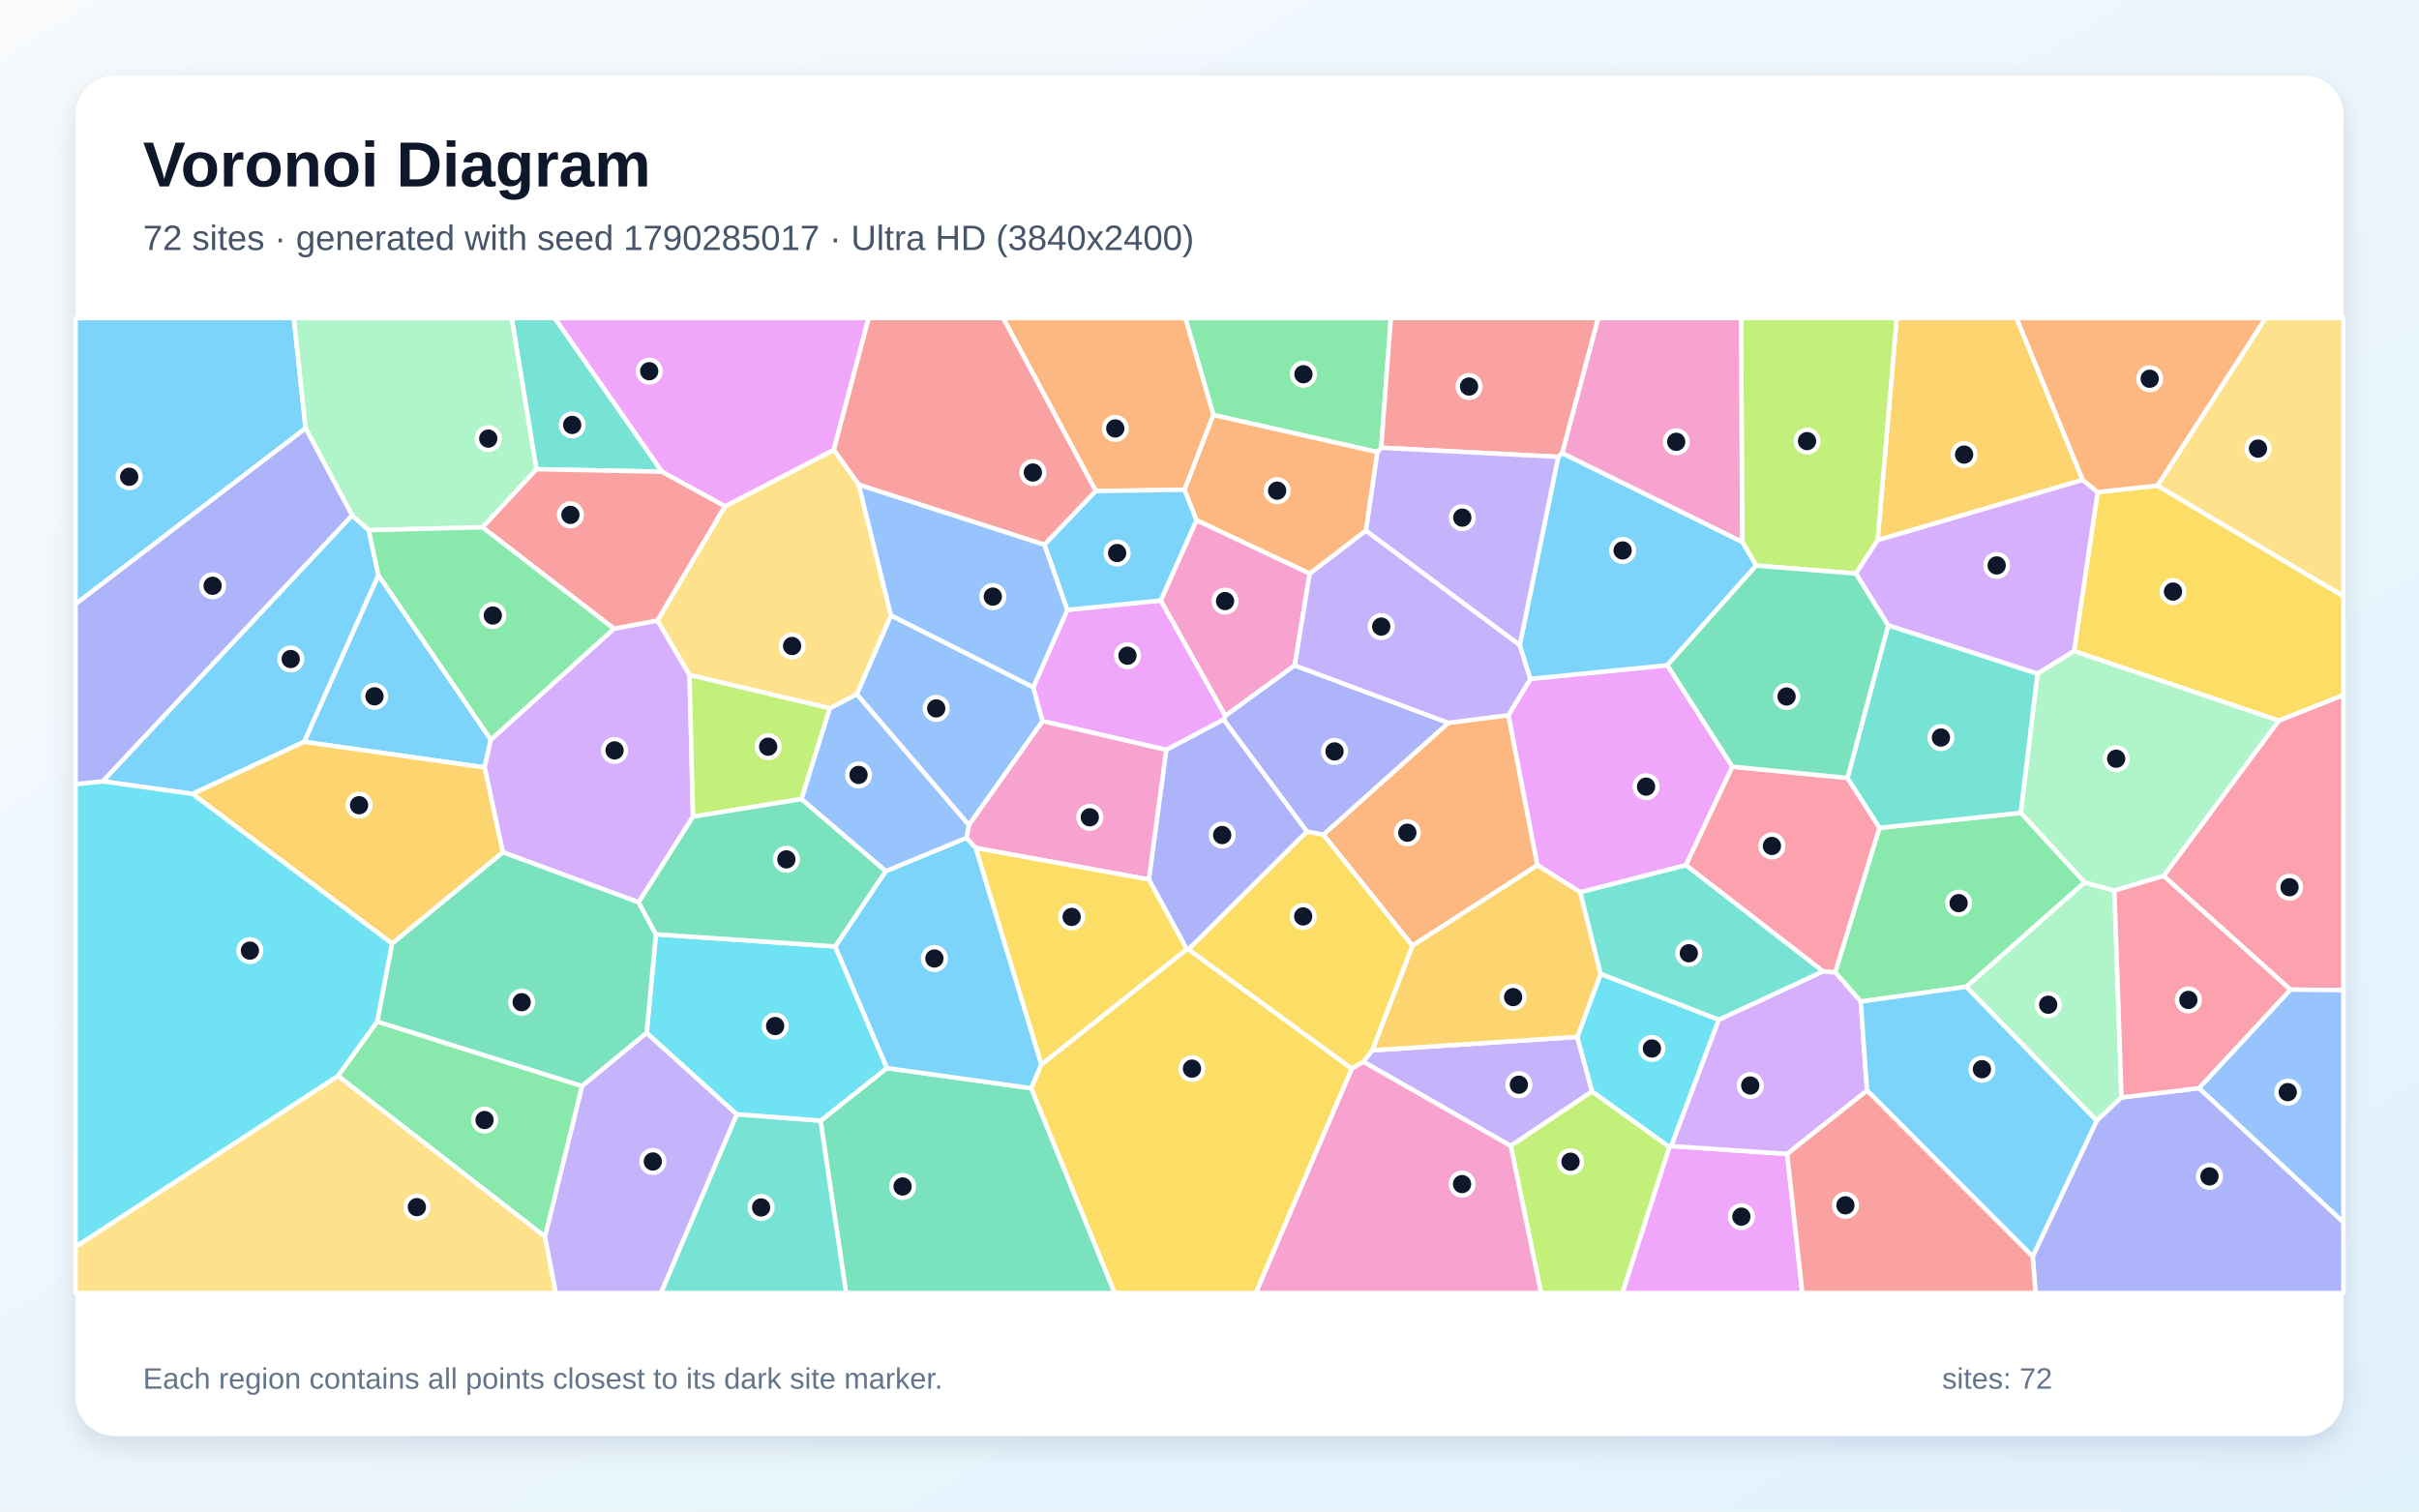
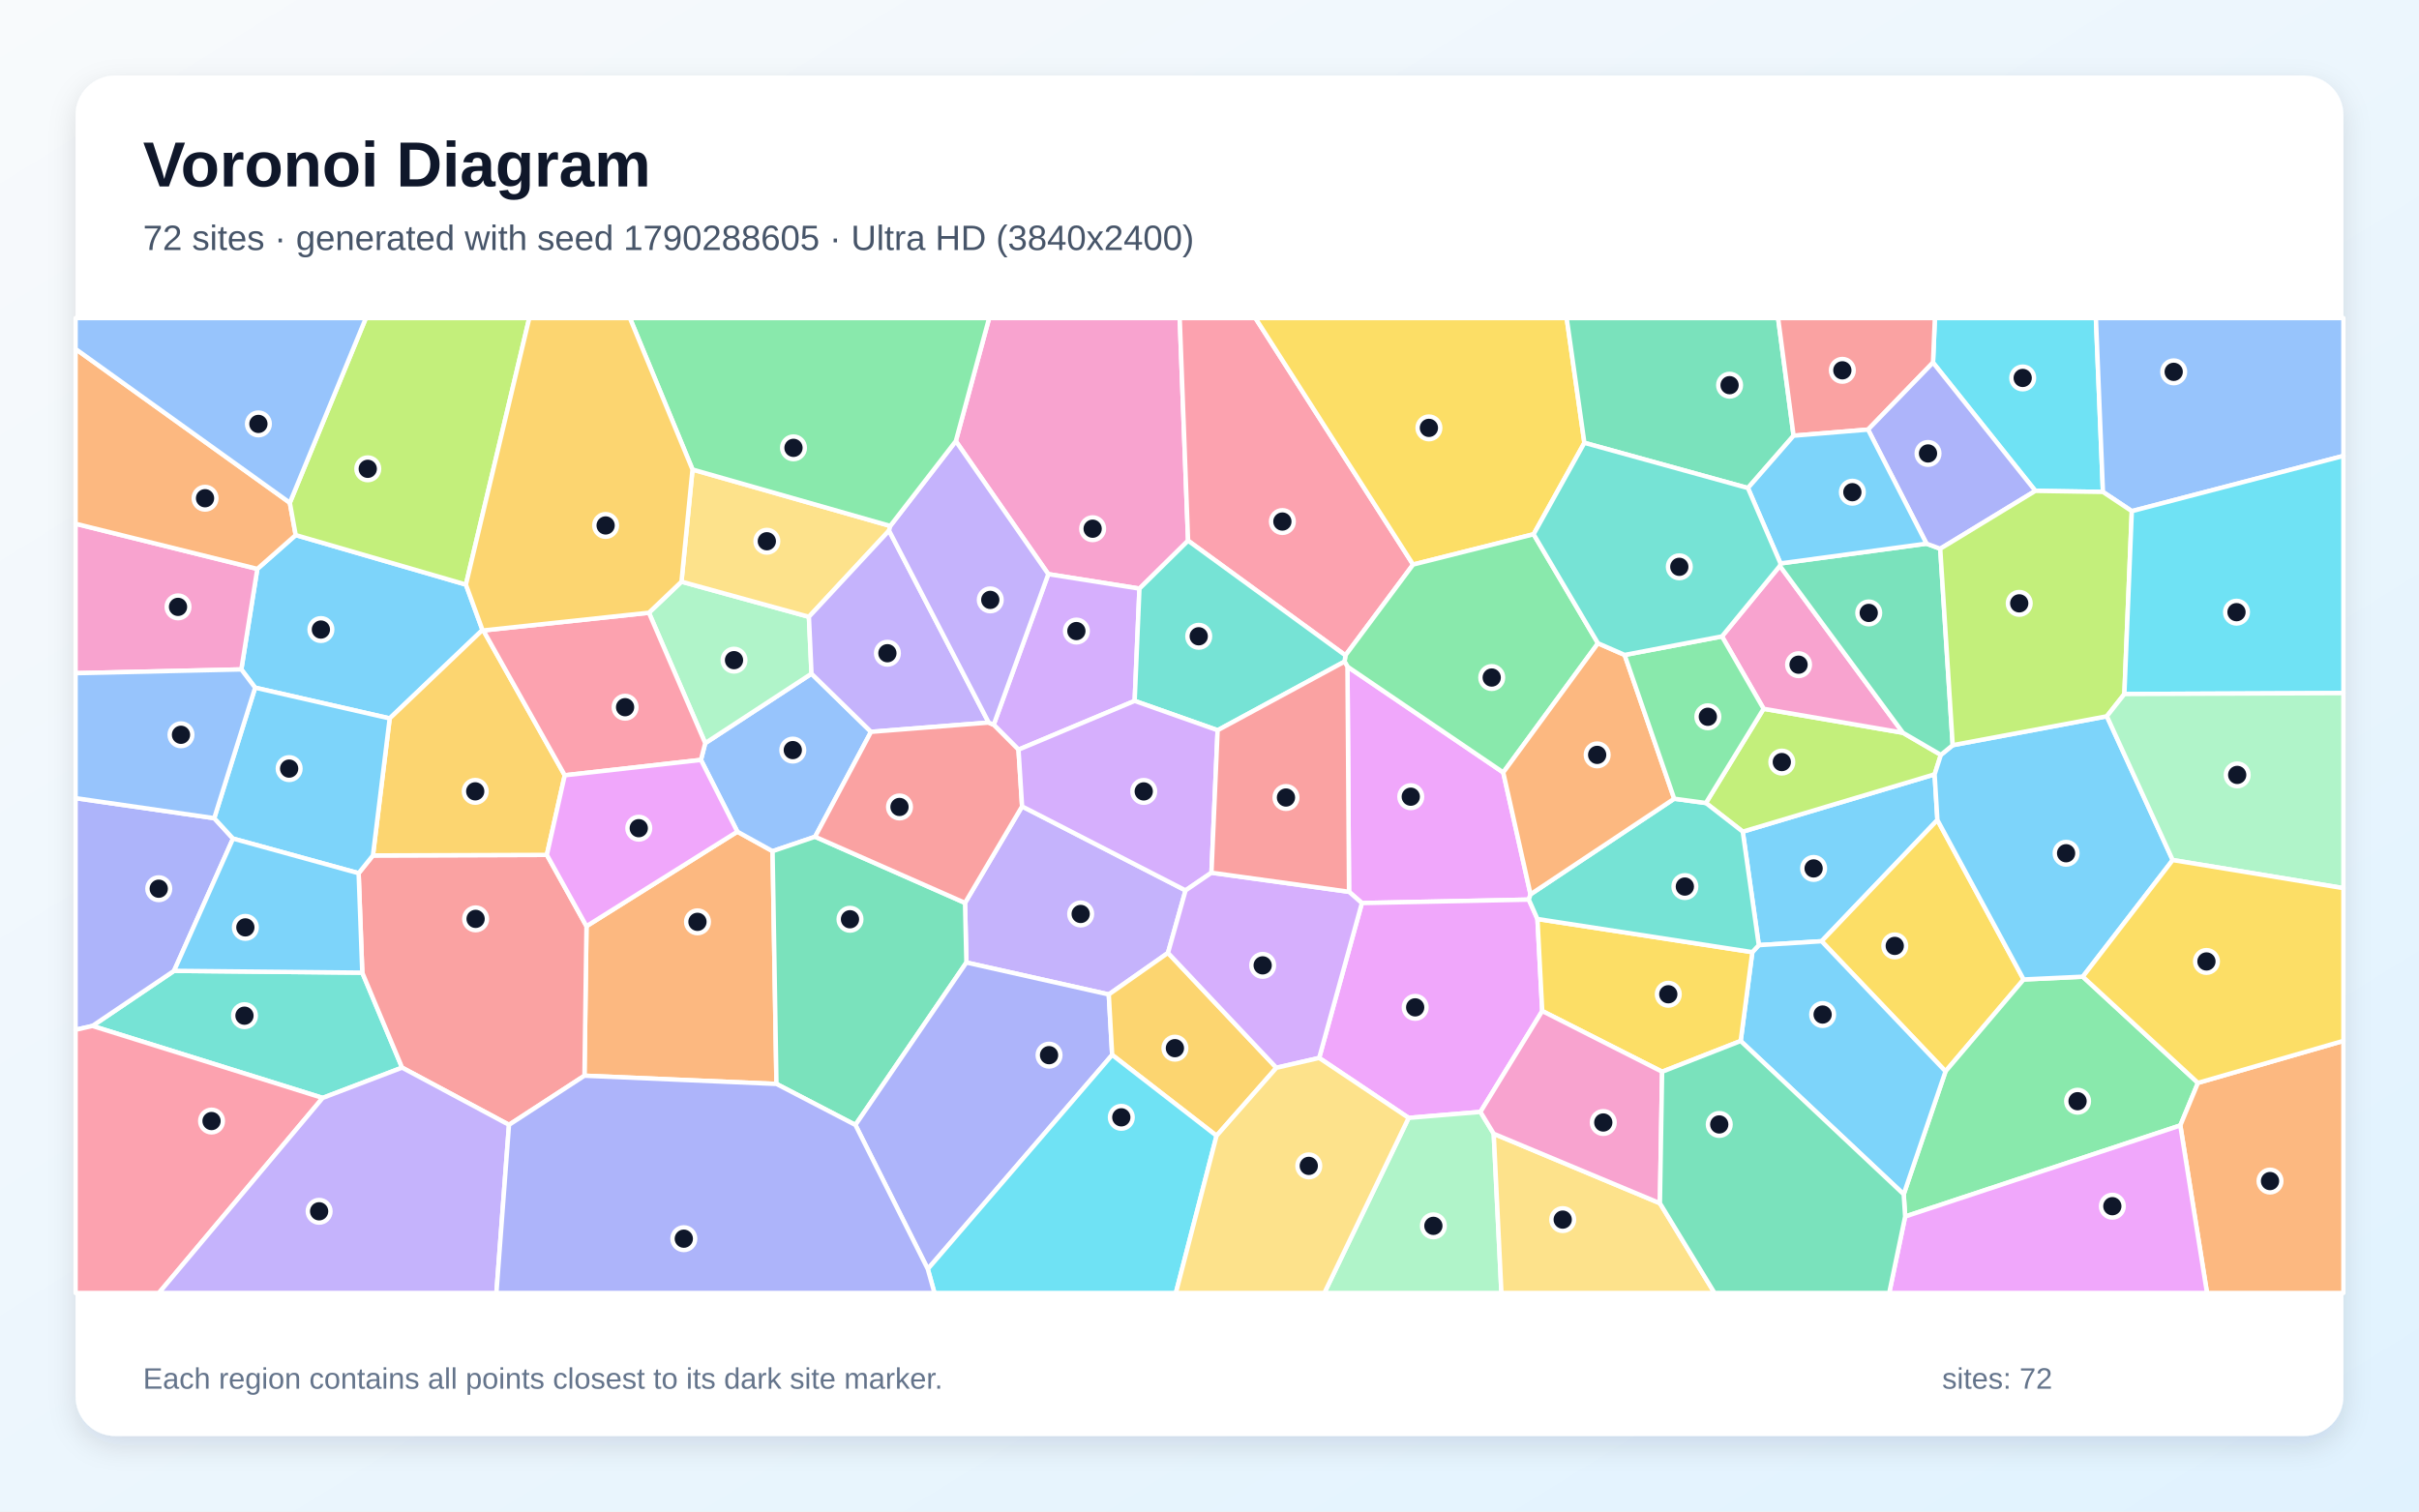
<svg xmlns="http://www.w3.org/2000/svg" width="3840" height="2400" viewBox="0 0 3840 2400" role="img" aria-labelledby="title description">
  <defs>
    <linearGradient id="background" x1="0" y1="0" x2="1" y2="1">
      <stop stop-color="#F8FAFC" />
      <stop offset="1" stop-color="#E0F2FE" />
    </linearGradient>
    <filter id="shadow" x="-5%" y="-5%" width="110%" height="110%">
      <feDropShadow dx="0" dy="15" stdDeviation="22" flood-color="#0F172A" flood-opacity=".12" />
    </filter>
  </defs>
  <rect width="3840" height="2400" fill="url(#background)" />
  <rect x="120" y="120" width="3600" height="2160" rx="63" fill="#FFFFFF" filter="url(#shadow)" />
  <g font-family="Arial, sans-serif">
    <text x="227" y="296" font-size="101" font-weight="700" fill="#0F172A">Voronoi Diagram</text>
-     <text x="227" y="397" font-size="56" fill="#475569">72 sites · generated with seed 1790285017 · Ultra HD (3840x2400)</text>
+     <text x="227" y="397" font-size="56" fill="#475569">72 sites · generated with seed 1790288605 · Ultra HD (3840x2400)</text>
  </g>
  <g stroke="#FFFFFF" stroke-width="7" stroke-linejoin="round">
-     <polygon points="482.7,1177.9 600.6,913.0 779.2,1174.4 769.3,1218.6" fill="#38BDF8" fill-opacity="0.65" />
-     <polygon points="2164.2,1685.8 2178.3,1667.7 2503.8,1646.4 2527.4,1733.0 2398.2,1819.6" fill="#A78BFA" fill-opacity="0.65" />
-     <polygon points="2079.1,910.6 2055.3,1056.5 1945.0,1136.8 1842.5,953.5 1899.4,825.8" fill="#F472B6" fill-opacity="0.65" />
-     <polygon points="2242.1,1501.6 2100.6,1325.4 2299.1,1147.7 2394.6,1135.6 2440.6,1373.8" fill="#FB923C" fill-opacity="0.65" />
-     <polygon points="3617.3,1144.3 3292.4,1033.9 3329.9,781.4 3424.9,771.0 3720.0,946.5 3720.0,1103.8" fill="#FACC15" fill-opacity="0.65" />
-     <polygon points="2192.6,710.9 2186.4,717.8 1926.1,659.0 1881.7,505.0 2207.9,505.0" fill="#4ADE80" fill-opacity="0.65" />
-     <polygon points="1051.0,749.0 851.4,745.0 812.3,505.0 880.7,505.0" fill="#2DD4BF" fill-opacity="0.65" />
-     <polygon points="1414.3,977.0 1640.3,1091.2 1655.1,1145.0 1538.0,1310.1 1360.1,1102.3" fill="#60A5FA" fill-opacity="0.65" />
-     <polygon points="2429.4,1077.9 2646.8,1056.3 2750.1,1217.3 2676.3,1373.8 2508.6,1416.8 2440.6,1373.8 2394.6,1135.6" fill="#E879F9" fill-opacity="0.65" />
-     <polygon points="1302.5,1779.6 1407.9,1695.9 1637.1,1727.9 1769.5,2053.0 1343.1,2053.0" fill="#34D399" fill-opacity="0.65" />
-     <polygon points="2480.0,719.4 2473.6,725.4 2192.6,710.9 2207.9,505.0 2537.2,505.0" fill="#F87171" fill-opacity="0.65" />
-     <polygon points="2299.1,1147.7 2100.6,1325.4 2074.7,1320.5 1942.3,1142.7 1945.0,1136.8 2055.3,1056.5" fill="#818CF8" fill-opacity="0.65" />
-     <polygon points="3306.2,762.0 2980.6,857.8 3010.9,505.0 3201.1,505.0" fill="#FBBF24" fill-opacity="0.65" />
-     <polygon points="2398.2,1819.6 2527.4,1733.0 2650.2,1821.2 2575.6,2053.0 2446.3,2053.0" fill="#A3E635" fill-opacity="0.65" />
-     <polygon points="974.5,998.2 1043.8,985.2 1094.6,1071.5 1100.1,1296.7 1013.8,1432.7 798.1,1353.2 769.3,1218.6 779.2,1174.4" fill="#C084FC" fill-opacity="0.65" />
-     <polygon points="3635.8,1571.4 3434.6,1390.8 3617.3,1144.3 3720.0,1103.8 3720.0,1572.2" fill="#FB7185" fill-opacity="0.65" />
-     <polygon points="1169.5,1769.4 1026.5,1640.2 1041.2,1483.5 1325.9,1502.7 1407.9,1695.9 1302.5,1779.6" fill="#22D3EE" fill-opacity="0.65" />
-     <polygon points="3367.8,1742.5 3328.3,1779.6 3121.2,1566.8 3309.1,1401.0 3356.5,1414.1" fill="#86EFAC" fill-opacity="0.65" />
-     <polygon points="3424.9,771.0 3596.4,505.0 3720.0,505.0 3720.0,946.5" fill="#FCD34D" fill-opacity="0.65" />
-     <polygon points="558.9,818.2 585.3,841.8 600.6,913.0 482.7,1177.9 305.6,1260.6 162.9,1240.6" fill="#38BDF8" fill-opacity="0.65" />
-     <polygon points="1406.0,1383.2 1534.3,1330.2 1549.1,1346.5 1653.2,1690.1 1637.1,1727.9 1407.9,1695.9 1325.9,1502.7" fill="#38BDF8" fill-opacity="0.65" />
-     <polygon points="2168.2,842.4 2412.5,1024.1 2429.4,1077.9 2394.6,1135.6 2299.1,1147.7 2055.3,1056.5 2079.1,910.6" fill="#A78BFA" fill-opacity="0.65" />
-     <polygon points="2145.8,1696.7 2164.2,1685.8 2398.2,1819.6 2446.3,2053.0 1993.4,2053.0" fill="#F472B6" fill-opacity="0.65" />
-     <polygon points="1926.1,659.0 1880.5,777.6 1739.5,779.7 1592.4,505.0 1881.7,505.0" fill="#FB923C" fill-opacity="0.65" />
-     <polygon points="1637.1,1727.9 1653.2,1690.1 1883.9,1507.2 1886.8,1507.5 2145.8,1696.7 1993.4,2053.0 1769.5,2053.0" fill="#FACC15" fill-opacity="0.65" />
-     <polygon points="865.2,1963.8 536.4,1708.4 598.8,1622.0 924.2,1724.4" fill="#4ADE80" fill-opacity="0.65" />
-     <polygon points="1169.5,1769.4 1302.5,1779.6 1343.1,2053.0 1049.1,2053.0" fill="#2DD4BF" fill-opacity="0.65" />
-     <polygon points="3490.7,1727.8 3635.8,1571.4 3720.0,1572.2 3720.0,1940.9" fill="#60A5FA" fill-opacity="0.65" />
-     <polygon points="1942.3,1142.7 1851.3,1190.7 1655.1,1145.0 1640.3,1091.2 1694.2,968.4 1842.5,953.5 1945.0,1136.8" fill="#E879F9" fill-opacity="0.65" />
-     <polygon points="924.2,1724.4 598.8,1622.0 622.3,1498.2 798.1,1353.2 1013.8,1432.7 1041.2,1483.5 1026.5,1640.2" fill="#34D399" fill-opacity="0.65" />
-     <polygon points="1739.5,779.7 1658.0,865.0 1363.3,769.7 1323.4,714.3 1378.7,505.0 1592.4,505.0" fill="#F87171" fill-opacity="0.65" />
-     <polygon points="1886.8,1507.5 1883.9,1507.2 1823.7,1396.5 1851.3,1190.7 1942.3,1142.7 2074.7,1320.5" fill="#818CF8" fill-opacity="0.65" />
-     <polygon points="622.3,1498.2 305.6,1260.6 482.7,1177.9 769.3,1218.6 798.1,1353.2" fill="#FBBF24" fill-opacity="0.65" />
-     <polygon points="2980.6,857.8 2946.0,910.7 2787.8,898.0 2765.6,860.4 2763.8,505.0 3010.9,505.0" fill="#A3E635" fill-opacity="0.65" />
-     <polygon points="3234.4,1069.8 2997.3,993.0 2946.0,910.7 2980.6,857.8 3306.2,762.0 3329.9,781.4 3292.4,1033.9" fill="#C084FC" fill-opacity="0.65" />
-     <polygon points="2932.8,1235.2 2983.7,1314.5 2913.4,1544.1 2893.9,1542.3 2676.3,1373.8 2750.1,1217.3" fill="#FB7185" fill-opacity="0.65" />
-     <polygon points="2728.6,1619.1 2653.1,1819.7 2650.2,1821.2 2527.4,1733.0 2503.8,1646.4 2540.9,1546.3" fill="#22D3EE" fill-opacity="0.65" />
-     <polygon points="3434.6,1390.8 3356.5,1414.1 3309.1,1401.0 3207.8,1290.6 3234.4,1069.8 3292.4,1033.9 3617.3,1144.3" fill="#86EFAC" fill-opacity="0.65" />
-     <polygon points="120.0,1979.5 536.4,1708.4 865.2,1963.8 882.4,2053.0 120.0,2053.0" fill="#FCD34D" fill-opacity="0.65" />
-     <polygon points="2765.6,860.4 2787.8,898.0 2646.8,1056.3 2429.4,1077.9 2412.5,1024.1 2473.6,725.4 2480.0,719.4" fill="#38BDF8" fill-opacity="0.65" />
-     <polygon points="485.1,680.0 120.0,959.2 120.0,505.0 466.5,505.0" fill="#38BDF8" fill-opacity="0.65" />
-     <polygon points="865.2,1963.8 924.2,1724.4 1026.5,1640.2 1169.5,1769.4 1049.1,2053.0 882.4,2053.0" fill="#A78BFA" fill-opacity="0.65" />
-     <polygon points="1823.7,1396.5 1549.1,1346.5 1534.3,1330.2 1538.0,1310.1 1655.1,1145.0 1851.3,1190.7" fill="#F472B6" fill-opacity="0.65" />
-     <polygon points="3424.9,771.0 3329.9,781.4 3306.2,762.0 3201.1,505.0 3596.4,505.0" fill="#FB923C" fill-opacity="0.65" />
-     <polygon points="1823.7,1396.5 1883.9,1507.2 1653.2,1690.1 1549.1,1346.5" fill="#FACC15" fill-opacity="0.65" />
-     <polygon points="3207.8,1290.6 3309.1,1401.0 3121.2,1566.8 2953.8,1590.3 2913.4,1544.1 2983.7,1314.5" fill="#4ADE80" fill-opacity="0.65" />
-     <polygon points="3207.8,1290.6 2983.7,1314.5 2932.8,1235.2 2997.3,993.0 3234.4,1069.8" fill="#2DD4BF" fill-opacity="0.65" />
-     <polygon points="1534.3,1330.2 1406.0,1383.2 1272.1,1268.8 1317.2,1124.4 1360.1,1102.3 1538.0,1310.1" fill="#60A5FA" fill-opacity="0.65" />
-     <polygon points="2650.2,1821.2 2653.1,1819.7 2837.0,1832.2 2861.1,2053.0 2575.6,2053.0" fill="#E879F9" fill-opacity="0.65" />
-     <polygon points="2787.8,898.0 2946.0,910.7 2997.3,993.0 2932.8,1235.2 2750.1,1217.3 2646.8,1056.3" fill="#34D399" fill-opacity="0.65" />
-     <polygon points="765.8,837.2 851.4,745.0 1051.0,749.0 1151.1,803.8 1043.8,985.2 974.5,998.2" fill="#F87171" fill-opacity="0.65" />
-     <polygon points="3226.7,1995.1 3328.3,1779.6 3367.8,1742.5 3490.7,1727.8 3720.0,1940.9 3720.0,2053.0 3231.3,2053.0" fill="#818CF8" fill-opacity="0.65" />
-     <polygon points="2508.6,1416.8 2540.9,1546.3 2503.8,1646.4 2178.3,1667.7 2242.1,1501.6 2440.6,1373.8" fill="#FBBF24" fill-opacity="0.65" />
-     <polygon points="1317.2,1124.4 1272.1,1268.8 1100.1,1296.7 1094.6,1071.5" fill="#A3E635" fill-opacity="0.65" />
-     <polygon points="2963.8,1731.5 2837.0,1832.2 2653.1,1819.7 2728.6,1619.1 2893.9,1542.3 2913.4,1544.1 2953.8,1590.3" fill="#C084FC" fill-opacity="0.65" />
-     <polygon points="3490.7,1727.8 3367.8,1742.5 3356.5,1414.1 3434.6,1390.8 3635.8,1571.4" fill="#FB7185" fill-opacity="0.65" />
-     <polygon points="120.0,1979.5 120.0,1245.0 162.9,1240.6 305.6,1260.6 622.3,1498.2 598.8,1622.0 536.4,1708.4" fill="#22D3EE" fill-opacity="0.65" />
-     <polygon points="851.4,745.0 765.8,837.2 585.3,841.8 558.9,818.2 485.1,680.0 466.5,505.0 812.3,505.0" fill="#86EFAC" fill-opacity="0.65" />
-     <polygon points="1323.4,714.3 1363.3,769.7 1414.3,977.0 1360.1,1102.3 1317.2,1124.4 1094.6,1071.5 1043.8,985.2 1151.1,803.8" fill="#FCD34D" fill-opacity="0.65" />
-     <polygon points="1658.0,865.0 1739.5,779.7 1880.5,777.6 1899.4,825.8 1842.5,953.5 1694.2,968.4" fill="#38BDF8" fill-opacity="0.65" />
-     <polygon points="2963.8,1731.5 2953.8,1590.3 3121.2,1566.8 3328.3,1779.6 3226.7,1995.1" fill="#38BDF8" fill-opacity="0.65" />
-     <polygon points="2473.6,725.4 2412.5,1024.1 2168.2,842.4 2186.4,717.8 2192.6,710.9" fill="#A78BFA" fill-opacity="0.65" />
-     <polygon points="2765.6,860.4 2480.0,719.4 2537.2,505.0 2763.8,505.0" fill="#F472B6" fill-opacity="0.65" />
-     <polygon points="1880.5,777.6 1926.1,659.0 2186.4,717.8 2168.2,842.4 2079.1,910.6 1899.4,825.8" fill="#FB923C" fill-opacity="0.65" />
-     <polygon points="2145.8,1696.7 1886.8,1507.5 2074.7,1320.5 2100.6,1325.4 2242.1,1501.6 2178.3,1667.7 2164.2,1685.8" fill="#FACC15" fill-opacity="0.65" />
-     <polygon points="585.3,841.8 765.8,837.2 974.5,998.2 779.2,1174.4 600.6,913.0" fill="#4ADE80" fill-opacity="0.65" />
-     <polygon points="2893.9,1542.3 2728.6,1619.1 2540.9,1546.3 2508.6,1416.8 2676.3,1373.8" fill="#2DD4BF" fill-opacity="0.65" />
-     <polygon points="1363.3,769.7 1658.0,865.0 1694.2,968.4 1640.3,1091.2 1414.3,977.0" fill="#60A5FA" fill-opacity="0.65" />
-     <polygon points="1323.4,714.3 1151.1,803.8 1051.0,749.0 880.7,505.0 1378.7,505.0" fill="#E879F9" fill-opacity="0.65" />
-     <polygon points="1272.1,1268.8 1406.0,1383.2 1325.9,1502.7 1041.2,1483.5 1013.8,1432.7 1100.1,1296.7" fill="#34D399" fill-opacity="0.65" />
-     <polygon points="2837.0,1832.2 2963.8,1731.5 3226.7,1995.1 3231.3,2053.0 2861.1,2053.0" fill="#F87171" fill-opacity="0.65" />
-     <polygon points="485.1,680.0 558.9,818.2 162.9,1240.6 120.0,1245.0 120.0,959.2" fill="#818CF8" fill-opacity="0.65" />
+     <polygon points="2792.0,1500.7 2766.5,1320.5 3071.1,1229.5 3075.5,1302.0 2891.7,1494.5" fill="#38BDF8" fill-opacity="0.65" />
+     <polygon points="1882.0,1413.8 1854.1,1513.0 1760.1,1579.0 1534.1,1528.3 1531.9,1433.6 1622.5,1280.4" fill="#A78BFA" fill-opacity="0.65" />
+     <polygon points="1886.0,858.5 1808.8,934.6 1664.1,911.6 1517.3,700.4 1570.2,505.0 1872.7,505.0" fill="#F472B6" fill-opacity="0.65" />
+     <polygon points="927.8,1708.0 931.0,1470.6 1170.5,1320.5 1226.4,1351.5 1232.6,1721.1" fill="#FB923C" fill-opacity="0.65" />
+     <polygon points="2891.7,1494.5 3075.5,1302.0 3212.4,1555.2 3088.4,1701.1" fill="#FACC15" fill-opacity="0.65" />
+     <polygon points="3024.3,1931.6 3022.0,1896.3 3088.4,1701.1 3212.4,1555.2 3306.3,1550.8 3489.1,1719.4 3461.1,1787.0" fill="#4ADE80" fill-opacity="0.65" />
+     <polygon points="512.2,1743.3 146.7,1629.0 276.3,1541.5 575.1,1544.4 638.3,1695.2" fill="#2DD4BF" fill-opacity="0.65" />
+     <polygon points="1382.7,1162.0 1293.9,1328.6 1226.4,1351.5 1170.5,1320.5 1112.7,1206.6 1119.5,1180.0 1288.2,1069.7" fill="#60A5FA" fill-opacity="0.65" />
+     <polygon points="2429.6,1420.0 2426.9,1428.4 2161.9,1433.9 2141.5,1416.0 2139.0,1058.5 2386.3,1226.5" fill="#E879F9" fill-opacity="0.65" />
+     <polygon points="1357.9,1786.2 1232.6,1721.1 1226.4,1351.5 1293.9,1328.6 1531.9,1433.6 1534.1,1528.3" fill="#34D399" fill-opacity="0.65" />
+     <polygon points="808.0,1786.0 638.3,1695.2 575.1,1544.4 569.3,1386.5 592.0,1358.3 868.1,1357.4 931.0,1470.6 927.8,1708.0" fill="#F87171" fill-opacity="0.65" />
+     <polygon points="1357.9,1786.2 1534.1,1528.3 1760.1,1579.0 1765.5,1675.0 1472.8,2015.0" fill="#818CF8" fill-opacity="0.65" />
+     <polygon points="1931.2,1803.4 1765.5,1675.0 1760.1,1579.0 1854.1,1513.0 2026.2,1695.4" fill="#FBBF24" fill-opacity="0.65" />
+     <polygon points="2708.0,1275.0 2799.6,1125.4 3020.8,1163.5 3081.0,1198.6 3071.1,1229.5 2766.5,1320.5" fill="#A3E635" fill-opacity="0.65" />
+     <polygon points="1801.2,1112.9 1616.8,1190.3 1577.4,1150.8 1664.1,911.6 1808.8,934.6" fill="#C084FC" fill-opacity="0.65" />
+     <polygon points="2243.2,896.4 2135.8,1040.6 1886.0,858.5 1872.7,505.0 1992.9,505.0" fill="#FB7185" fill-opacity="0.65" />
+     <polygon points="3338.3,781.1 3231.0,779.4 3068.5,575.7 3071.5,505.0 3327.1,505.0" fill="#22D3EE" fill-opacity="0.65" />
+     <polygon points="1030.1,972.9 1081.8,923.6 1284.1,979.4 1288.2,1069.7 1119.5,1180.0" fill="#86EFAC" fill-opacity="0.65" />
+     <polygon points="1099.3,745.5 1413.2,835.1 1411.3,842.5 1284.1,979.4 1081.8,923.6" fill="#FCD34D" fill-opacity="0.65" />
+     <polygon points="2763.2,1652.9 2781.7,1511.8 2792.0,1500.7 2891.7,1494.5 3088.4,1701.1 3022.0,1896.3" fill="#38BDF8" fill-opacity="0.65" />
+     <polygon points="469.4,849.6 739.6,928.2 765.9,1000.3 618.6,1140.7 405.0,1091.9 383.1,1062.9 408.5,903.3" fill="#38BDF8" fill-opacity="0.65" />
+     <polygon points="1569.5,1147.3 1382.7,1162.0 1288.2,1069.7 1284.1,979.4 1411.3,842.5" fill="#A78BFA" fill-opacity="0.65" />
+     <polygon points="408.5,903.3 383.1,1062.9 120.0,1068.9 120.0,831.6" fill="#F472B6" fill-opacity="0.65" />
+     <polygon points="460.1,798.3 469.4,849.6 408.5,903.3 120.0,831.6 120.0,554.1" fill="#FB923C" fill-opacity="0.65" />
+     <polygon points="2515.1,703.1 2434.5,848.3 2243.2,896.4 1992.9,505.0 2487.0,505.0" fill="#FACC15" fill-opacity="0.65" />
+     <polygon points="2434.5,848.3 2536.7,1021.4 2386.3,1226.5 2139.0,1058.5 2134.4,1050.5 2135.8,1040.6 2243.2,896.4" fill="#4ADE80" fill-opacity="0.65" />
+     <polygon points="2135.8,1040.6 2134.4,1050.5 1932.9,1159.5 1801.2,1112.9 1808.8,934.6 1886.0,858.5" fill="#2DD4BF" fill-opacity="0.65" />
+     <polygon points="3384.1,811.6 3338.3,781.1 3327.1,505.0 3720.0,505.0 3720.0,723.9" fill="#60A5FA" fill-opacity="0.65" />
+     <polygon points="2440.6,1459.2 2448.2,1605.3 2350.1,1765.5 2236.1,1775.0 2094.1,1679.8 2161.9,1433.9 2426.9,1428.4" fill="#E879F9" fill-opacity="0.65" />
+     <polygon points="2847.2,691.8 2774.7,774.9 2515.1,703.1 2487.0,505.0 2822.6,505.0" fill="#34D399" fill-opacity="0.65" />
+     <polygon points="1293.9,1328.6 1382.7,1162.0 1569.5,1147.3 1577.4,1150.8 1616.8,1190.3 1622.5,1280.4 1531.9,1433.6" fill="#F87171" fill-opacity="0.65" />
+     <polygon points="340.1,1299.1 369.9,1331.5 276.3,1541.5 146.7,1629.0 120.0,1635.1 120.0,1267.3" fill="#818CF8" fill-opacity="0.65" />
+     <polygon points="868.1,1357.4 592.0,1358.3 618.6,1140.7 765.9,1000.3 767.3,1001.0 896.5,1231.0" fill="#FBBF24" fill-opacity="0.65" />
+     <polygon points="739.6,928.2 469.4,849.6 460.1,798.3 580.8,505.0 840.2,505.0" fill="#A3E635" fill-opacity="0.65" />
+     <polygon points="1616.8,1190.3 1801.2,1112.9 1932.9,1159.5 1923.1,1385.7 1882.0,1413.8 1622.5,1280.4" fill="#C084FC" fill-opacity="0.65" />
+     <polygon points="896.5,1231.0 767.3,1001.0 1030.1,972.9 1119.5,1180.0 1112.7,1206.6" fill="#FB7185" fill-opacity="0.65" />
+     <polygon points="1472.8,2015.0 1765.5,1675.0 1931.2,1803.4 1866.6,2053.0 1483.4,2053.0" fill="#22D3EE" fill-opacity="0.65" />
+     <polygon points="2236.1,1775.0 2350.1,1765.5 2371.2,1800.2 2383.4,2053.0 2102.3,2053.0" fill="#86EFAC" fill-opacity="0.65" />
+     <polygon points="2371.2,1800.2 2635.0,1910.5 2721.7,2053.0 2383.4,2053.0" fill="#FCD34D" fill-opacity="0.65" />
+     <polygon points="369.9,1331.5 340.1,1299.1 405.0,1091.9 618.6,1140.7 592.0,1358.3 569.3,1386.5" fill="#38BDF8" fill-opacity="0.65" />
+     <polygon points="3449.0,1365.6 3306.3,1550.8 3212.4,1555.2 3075.5,1302.0 3071.1,1229.5 3081.0,1198.6 3099.8,1183.2 3344.5,1137.3" fill="#38BDF8" fill-opacity="0.65" />
+     <polygon points="1569.5,1147.3 1411.3,842.5 1413.2,835.1 1517.3,700.4 1664.1,911.6 1577.4,1150.8" fill="#A78BFA" fill-opacity="0.65" />
+     <polygon points="2733.5,1010.5 2825.4,898.5 3020.8,1163.5 2799.6,1125.4" fill="#F472B6" fill-opacity="0.65" />
+     <polygon points="3461.1,1787.0 3489.1,1719.4 3720.0,1652.7 3720.0,2053.0 3503.5,2053.0" fill="#FB923C" fill-opacity="0.65" />
+     <polygon points="2638.5,1701.7 2448.2,1605.3 2440.6,1459.2 2781.7,1511.8 2763.2,1652.9" fill="#FACC15" fill-opacity="0.65" />
+     <polygon points="1517.3,700.4 1413.2,835.1 1099.3,745.5 999.9,505.0 1570.2,505.0" fill="#4ADE80" fill-opacity="0.65" />
+     <polygon points="2781.7,1511.8 2440.6,1459.2 2426.9,1428.4 2429.6,1420.0 2657.7,1268.2 2708.0,1275.0 2766.5,1320.5 2792.0,1500.7" fill="#2DD4BF" fill-opacity="0.65" />
+     <polygon points="383.1,1062.9 405.0,1091.9 340.1,1299.1 120.0,1267.3 120.0,1068.9" fill="#60A5FA" fill-opacity="0.65" />
+     <polygon points="896.5,1231.0 1112.7,1206.6 1170.5,1320.5 931.0,1470.6 868.1,1357.4" fill="#E879F9" fill-opacity="0.65" />
+     <polygon points="2825.4,898.5 2826.4,894.6 3058.2,863.2 3080.0,871.3 3099.8,1183.2 3081.0,1198.6 3020.8,1163.5" fill="#34D399" fill-opacity="0.65" />
+     <polygon points="3068.5,575.7 2965.4,682.1 2847.2,691.8 2822.6,505.0 3071.5,505.0" fill="#F87171" fill-opacity="0.65" />
+     <polygon points="2965.4,682.1 3068.5,575.7 3231.0,779.4 3080.0,871.3 3058.2,863.2" fill="#818CF8" fill-opacity="0.65" />
+     <polygon points="1099.3,745.5 1081.8,923.6 1030.1,972.9 767.3,1001.0 765.9,1000.3 739.6,928.2 840.2,505.0 999.9,505.0" fill="#FBBF24" fill-opacity="0.65" />
+     <polygon points="3372.3,1102.0 3344.5,1137.3 3099.8,1183.2 3080.0,871.3 3231.0,779.4 3338.3,781.1 3384.1,811.6" fill="#A3E635" fill-opacity="0.65" />
+     <polygon points="2094.1,1679.8 2026.2,1695.4 1854.1,1513.0 1882.0,1413.8 1923.1,1385.7 2141.5,1416.0 2161.9,1433.9" fill="#C084FC" fill-opacity="0.65" />
+     <polygon points="120.0,1635.1 146.7,1629.0 512.2,1743.3 252.2,2053.0 120.0,2053.0" fill="#FB7185" fill-opacity="0.65" />
+     <polygon points="3372.3,1102.0 3384.1,811.6 3720.0,723.9 3720.0,1100.5" fill="#22D3EE" fill-opacity="0.65" />
+     <polygon points="3449.0,1365.6 3344.5,1137.3 3372.3,1102.0 3720.0,1100.5 3720.0,1410.2" fill="#86EFAC" fill-opacity="0.65" />
+     <polygon points="1931.2,1803.4 2026.2,1695.4 2094.1,1679.8 2236.1,1775.0 2102.3,2053.0 1866.6,2053.0" fill="#FCD34D" fill-opacity="0.65" />
+     <polygon points="3058.2,863.2 2826.4,894.6 2774.7,774.9 2847.2,691.8 2965.4,682.1" fill="#38BDF8" fill-opacity="0.65" />
+     <polygon points="369.9,1331.5 569.3,1386.5 575.1,1544.4 276.3,1541.5" fill="#38BDF8" fill-opacity="0.65" />
+     <polygon points="512.2,1743.3 638.3,1695.2 808.0,1786.0 788.0,2053.0 252.2,2053.0" fill="#A78BFA" fill-opacity="0.65" />
+     <polygon points="2635.0,1910.5 2371.2,1800.2 2350.1,1765.5 2448.2,1605.3 2638.5,1701.7" fill="#F472B6" fill-opacity="0.65" />
+     <polygon points="2579.0,1039.9 2657.7,1268.2 2429.6,1420.0 2386.3,1226.5 2536.7,1021.4" fill="#FB923C" fill-opacity="0.65" />
+     <polygon points="3489.1,1719.4 3306.3,1550.8 3449.0,1365.6 3720.0,1410.2 3720.0,1652.7" fill="#FACC15" fill-opacity="0.65" />
+     <polygon points="2657.7,1268.2 2579.0,1039.9 2733.5,1010.5 2799.6,1125.4 2708.0,1275.0" fill="#4ADE80" fill-opacity="0.65" />
+     <polygon points="2774.7,774.9 2826.4,894.6 2825.4,898.5 2733.5,1010.5 2579.0,1039.9 2536.7,1021.4 2434.5,848.3 2515.1,703.1" fill="#2DD4BF" fill-opacity="0.65" />
+     <polygon points="460.1,798.3 120.0,554.1 120.0,505.0 580.8,505.0" fill="#60A5FA" fill-opacity="0.65" />
+     <polygon points="3024.3,1931.6 3461.1,1787.0 3503.5,2053.0 2999.0,2053.0" fill="#E879F9" fill-opacity="0.65" />
+     <polygon points="2635.0,1910.5 2638.5,1701.7 2763.2,1652.9 3022.0,1896.3 3024.3,1931.6 2999.0,2053.0 2721.7,2053.0" fill="#34D399" fill-opacity="0.65" />
+     <polygon points="1923.1,1385.7 1932.9,1159.5 2134.4,1050.5 2139.0,1058.5 2141.5,1416.0" fill="#F87171" fill-opacity="0.65" />
+     <polygon points="808.0,1786.0 927.8,1708.0 1232.6,1721.1 1357.9,1786.2 1472.8,2015.0 1483.4,2053.0 788.0,2053.0" fill="#818CF8" fill-opacity="0.65" />
  </g>
  <g>
-     <circle cx="594.5" cy="1105.6" r="18" fill="#0F172A" stroke="#FFFFFF" stroke-width="7" />
-     <circle cx="2411.1" cy="1722.3" r="18" fill="#0F172A" stroke="#FFFFFF" stroke-width="7" />
-     <circle cx="1944.7" cy="954.4" r="18" fill="#0F172A" stroke="#FFFFFF" stroke-width="7" />
-     <circle cx="2234.1" cy="1322.2" r="18" fill="#0F172A" stroke="#FFFFFF" stroke-width="7" />
-     <circle cx="3449.5" cy="939.3" r="18" fill="#0F172A" stroke="#FFFFFF" stroke-width="7" />
-     <circle cx="2069.1" cy="594.2" r="18" fill="#0F172A" stroke="#FFFFFF" stroke-width="7" />
-     <circle cx="908.3" cy="674.7" r="18" fill="#0F172A" stroke="#FFFFFF" stroke-width="7" />
-     <circle cx="1486.2" cy="1124.8" r="18" fill="#0F172A" stroke="#FFFFFF" stroke-width="7" />
-     <circle cx="2613.0" cy="1249.0" r="18" fill="#0F172A" stroke="#FFFFFF" stroke-width="7" />
-     <circle cx="1432.8" cy="1883.9" r="18" fill="#0F172A" stroke="#FFFFFF" stroke-width="7" />
-     <circle cx="2332.0" cy="613.7" r="18" fill="#0F172A" stroke="#FFFFFF" stroke-width="7" />
-     <circle cx="2118.5" cy="1193.1" r="18" fill="#0F172A" stroke="#FFFFFF" stroke-width="7" />
-     <circle cx="3117.9" cy="721.8" r="18" fill="#0F172A" stroke="#FFFFFF" stroke-width="7" />
-     <circle cx="2493.1" cy="1844.6" r="18" fill="#0F172A" stroke="#FFFFFF" stroke-width="7" />
-     <circle cx="975.6" cy="1191.5" r="18" fill="#0F172A" stroke="#FFFFFF" stroke-width="7" />
-     <circle cx="3634.5" cy="1408.7" r="18" fill="#0F172A" stroke="#FFFFFF" stroke-width="7" />
-     <circle cx="1230.5" cy="1629.2" r="18" fill="#0F172A" stroke="#FFFFFF" stroke-width="7" />
-     <circle cx="3251.4" cy="1595.3" r="18" fill="#0F172A" stroke="#FFFFFF" stroke-width="7" />
-     <circle cx="3584.4" cy="712.3" r="18" fill="#0F172A" stroke="#FFFFFF" stroke-width="7" />
-     <circle cx="461.5" cy="1046.4" r="18" fill="#0F172A" stroke="#FFFFFF" stroke-width="7" />
-     <circle cx="1483.3" cy="1521.9" r="18" fill="#0F172A" stroke="#FFFFFF" stroke-width="7" />
-     <circle cx="2192.6" cy="994.9" r="18" fill="#0F172A" stroke="#FFFFFF" stroke-width="7" />
-     <circle cx="2320.9" cy="1880.1" r="18" fill="#0F172A" stroke="#FFFFFF" stroke-width="7" />
-     <circle cx="1770.4" cy="680.3" r="18" fill="#0F172A" stroke="#FFFFFF" stroke-width="7" />
-     <circle cx="1892.2" cy="1696.8" r="18" fill="#0F172A" stroke="#FFFFFF" stroke-width="7" />
-     <circle cx="769.2" cy="1778.4" r="18" fill="#0F172A" stroke="#FFFFFF" stroke-width="7" />
-     <circle cx="1208.2" cy="1917.2" r="18" fill="#0F172A" stroke="#FFFFFF" stroke-width="7" />
-     <circle cx="3631.7" cy="1734.1" r="18" fill="#0F172A" stroke="#FFFFFF" stroke-width="7" />
-     <circle cx="1789.8" cy="1041.1" r="18" fill="#0F172A" stroke="#FFFFFF" stroke-width="7" />
-     <circle cx="828.1" cy="1591.3" r="18" fill="#0F172A" stroke="#FFFFFF" stroke-width="7" />
-     <circle cx="1639.6" cy="750.3" r="18" fill="#0F172A" stroke="#FFFFFF" stroke-width="7" />
-     <circle cx="1940.1" cy="1325.9" r="18" fill="#0F172A" stroke="#FFFFFF" stroke-width="7" />
-     <circle cx="570.0" cy="1278.5" r="18" fill="#0F172A" stroke="#FFFFFF" stroke-width="7" />
-     <circle cx="2868.6" cy="700.4" r="18" fill="#0F172A" stroke="#FFFFFF" stroke-width="7" />
-     <circle cx="3169.6" cy="897.8" r="18" fill="#0F172A" stroke="#FFFFFF" stroke-width="7" />
-     <circle cx="2812.8" cy="1343.2" r="18" fill="#0F172A" stroke="#FFFFFF" stroke-width="7" />
-     <circle cx="2622.3" cy="1664.8" r="18" fill="#0F172A" stroke="#FFFFFF" stroke-width="7" />
-     <circle cx="3359.3" cy="1204.7" r="18" fill="#0F172A" stroke="#FFFFFF" stroke-width="7" />
-     <circle cx="661.8" cy="1916.7" r="18" fill="#0F172A" stroke="#FFFFFF" stroke-width="7" />
-     <circle cx="2575.8" cy="874.0" r="18" fill="#0F172A" stroke="#FFFFFF" stroke-width="7" />
-     <circle cx="205.1" cy="757.0" r="18" fill="#0F172A" stroke="#FFFFFF" stroke-width="7" />
-     <circle cx="1036.3" cy="1844.2" r="18" fill="#0F172A" stroke="#FFFFFF" stroke-width="7" />
-     <circle cx="1730.0" cy="1297.7" r="18" fill="#0F172A" stroke="#FFFFFF" stroke-width="7" />
-     <circle cx="3412.5" cy="601.4" r="18" fill="#0F172A" stroke="#FFFFFF" stroke-width="7" />
-     <circle cx="1701.2" cy="1455.9" r="18" fill="#0F172A" stroke="#FFFFFF" stroke-width="7" />
-     <circle cx="3109.2" cy="1434.0" r="18" fill="#0F172A" stroke="#FFFFFF" stroke-width="7" />
-     <circle cx="3081.1" cy="1171.1" r="18" fill="#0F172A" stroke="#FFFFFF" stroke-width="7" />
-     <circle cx="1362.9" cy="1230.4" r="18" fill="#0F172A" stroke="#FFFFFF" stroke-width="7" />
-     <circle cx="2764.3" cy="1931.8" r="18" fill="#0F172A" stroke="#FFFFFF" stroke-width="7" />
-     <circle cx="2836.1" cy="1105.9" r="18" fill="#0F172A" stroke="#FFFFFF" stroke-width="7" />
-     <circle cx="905.5" cy="817.5" r="18" fill="#0F172A" stroke="#FFFFFF" stroke-width="7" />
-     <circle cx="3507.4" cy="1867.9" r="18" fill="#0F172A" stroke="#FFFFFF" stroke-width="7" />
-     <circle cx="2402.0" cy="1583.2" r="18" fill="#0F172A" stroke="#FFFFFF" stroke-width="7" />
-     <circle cx="1219.4" cy="1185.6" r="18" fill="#0F172A" stroke="#FFFFFF" stroke-width="7" />
-     <circle cx="2778.4" cy="1723.6" r="18" fill="#0F172A" stroke="#FFFFFF" stroke-width="7" />
-     <circle cx="3473.9" cy="1587.7" r="18" fill="#0F172A" stroke="#FFFFFF" stroke-width="7" />
-     <circle cx="396.7" cy="1509.4" r="18" fill="#0F172A" stroke="#FFFFFF" stroke-width="7" />
-     <circle cx="775.1" cy="696.4" r="18" fill="#0F172A" stroke="#FFFFFF" stroke-width="7" />
-     <circle cx="1257.4" cy="1025.7" r="18" fill="#0F172A" stroke="#FFFFFF" stroke-width="7" />
-     <circle cx="1773.4" cy="878.1" r="18" fill="#0F172A" stroke="#FFFFFF" stroke-width="7" />
-     <circle cx="3146.2" cy="1697.7" r="18" fill="#0F172A" stroke="#FFFFFF" stroke-width="7" />
-     <circle cx="2321.3" cy="821.9" r="18" fill="#0F172A" stroke="#FFFFFF" stroke-width="7" />
-     <circle cx="2660.9" cy="701.5" r="18" fill="#0F172A" stroke="#FFFFFF" stroke-width="7" />
-     <circle cx="2027.4" cy="779.1" r="18" fill="#0F172A" stroke="#FFFFFF" stroke-width="7" />
-     <circle cx="2068.7" cy="1455.1" r="18" fill="#0F172A" stroke="#FFFFFF" stroke-width="7" />
-     <circle cx="782.3" cy="977.3" r="18" fill="#0F172A" stroke="#FFFFFF" stroke-width="7" />
-     <circle cx="2680.9" cy="1513.6" r="18" fill="#0F172A" stroke="#FFFFFF" stroke-width="7" />
-     <circle cx="1576.0" cy="947.3" r="18" fill="#0F172A" stroke="#FFFFFF" stroke-width="7" />
-     <circle cx="1030.6" cy="589.4" r="18" fill="#0F172A" stroke="#FFFFFF" stroke-width="7" />
-     <circle cx="1248.3" cy="1364.5" r="18" fill="#0F172A" stroke="#FFFFFF" stroke-width="7" />
-     <circle cx="2929.5" cy="1913.8" r="18" fill="#0F172A" stroke="#FFFFFF" stroke-width="7" />
-     <circle cx="337.5" cy="930.1" r="18" fill="#0F172A" stroke="#FFFFFF" stroke-width="7" />
+     <circle cx="2879.0" cy="1378.9" r="18" fill="#0F172A" stroke="#FFFFFF" stroke-width="7" />
+     <circle cx="1715.5" cy="1451.2" r="18" fill="#0F172A" stroke="#FFFFFF" stroke-width="7" />
+     <circle cx="1734.5" cy="839.5" r="18" fill="#0F172A" stroke="#FFFFFF" stroke-width="7" />
+     <circle cx="1107.2" cy="1463.7" r="18" fill="#0F172A" stroke="#FFFFFF" stroke-width="7" />
+     <circle cx="3007.8" cy="1501.9" r="18" fill="#0F172A" stroke="#FFFFFF" stroke-width="7" />
+     <circle cx="3298.0" cy="1748.5" r="18" fill="#0F172A" stroke="#FFFFFF" stroke-width="7" />
+     <circle cx="388.1" cy="1612.7" r="18" fill="#0F172A" stroke="#FFFFFF" stroke-width="7" />
+     <circle cx="1258.5" cy="1191.0" r="18" fill="#0F172A" stroke="#FFFFFF" stroke-width="7" />
+     <circle cx="2239.5" cy="1265.0" r="18" fill="#0F172A" stroke="#FFFFFF" stroke-width="7" />
+     <circle cx="1349.3" cy="1459.6" r="18" fill="#0F172A" stroke="#FFFFFF" stroke-width="7" />
+     <circle cx="755.0" cy="1459.0" r="18" fill="#0F172A" stroke="#FFFFFF" stroke-width="7" />
+     <circle cx="1665.3" cy="1675.4" r="18" fill="#0F172A" stroke="#FFFFFF" stroke-width="7" />
+     <circle cx="1865.1" cy="1664.3" r="18" fill="#0F172A" stroke="#FFFFFF" stroke-width="7" />
+     <circle cx="2828.5" cy="1210.0" r="18" fill="#0F172A" stroke="#FFFFFF" stroke-width="7" />
+     <circle cx="1708.7" cy="1002.0" r="18" fill="#0F172A" stroke="#FFFFFF" stroke-width="7" />
+     <circle cx="2035.7" cy="828.1" r="18" fill="#0F172A" stroke="#FFFFFF" stroke-width="7" />
+     <circle cx="3210.9" cy="600.1" r="18" fill="#0F172A" stroke="#FFFFFF" stroke-width="7" />
+     <circle cx="1165.2" cy="1048.2" r="18" fill="#0F172A" stroke="#FFFFFF" stroke-width="7" />
+     <circle cx="1217.3" cy="859.4" r="18" fill="#0F172A" stroke="#FFFFFF" stroke-width="7" />
+     <circle cx="2893.3" cy="1610.9" r="18" fill="#0F172A" stroke="#FFFFFF" stroke-width="7" />
+     <circle cx="509.4" cy="999.6" r="18" fill="#0F172A" stroke="#FFFFFF" stroke-width="7" />
+     <circle cx="1408.7" cy="1037.2" r="18" fill="#0F172A" stroke="#FFFFFF" stroke-width="7" />
+     <circle cx="282.6" cy="963.6" r="18" fill="#0F172A" stroke="#FFFFFF" stroke-width="7" />
+     <circle cx="325.5" cy="791.1" r="18" fill="#0F172A" stroke="#FFFFFF" stroke-width="7" />
+     <circle cx="2268.3" cy="679.4" r="18" fill="#0F172A" stroke="#FFFFFF" stroke-width="7" />
+     <circle cx="2368.0" cy="1075.8" r="18" fill="#0F172A" stroke="#FFFFFF" stroke-width="7" />
+     <circle cx="1902.9" cy="1010.3" r="18" fill="#0F172A" stroke="#FFFFFF" stroke-width="7" />
+     <circle cx="3450.6" cy="590.4" r="18" fill="#0F172A" stroke="#FFFFFF" stroke-width="7" />
+     <circle cx="2246.5" cy="1599.5" r="18" fill="#0F172A" stroke="#FFFFFF" stroke-width="7" />
+     <circle cx="2745.6" cy="611.6" r="18" fill="#0F172A" stroke="#FFFFFF" stroke-width="7" />
+     <circle cx="1427.9" cy="1281.3" r="18" fill="#0F172A" stroke="#FFFFFF" stroke-width="7" />
+     <circle cx="252.0" cy="1411.1" r="18" fill="#0F172A" stroke="#FFFFFF" stroke-width="7" />
+     <circle cx="754.4" cy="1256.5" r="18" fill="#0F172A" stroke="#FFFFFF" stroke-width="7" />
+     <circle cx="583.8" cy="744.4" r="18" fill="#0F172A" stroke="#FFFFFF" stroke-width="7" />
+     <circle cx="1815.6" cy="1256.6" r="18" fill="#0F172A" stroke="#FFFFFF" stroke-width="7" />
+     <circle cx="992.3" cy="1122.9" r="18" fill="#0F172A" stroke="#FFFFFF" stroke-width="7" />
+     <circle cx="1780.0" cy="1774.1" r="18" fill="#0F172A" stroke="#FFFFFF" stroke-width="7" />
+     <circle cx="2275.4" cy="1946.4" r="18" fill="#0F172A" stroke="#FFFFFF" stroke-width="7" />
+     <circle cx="2480.7" cy="1936.5" r="18" fill="#0F172A" stroke="#FFFFFF" stroke-width="7" />
+     <circle cx="459.0" cy="1220.4" r="18" fill="#0F172A" stroke="#FFFFFF" stroke-width="7" />
+     <circle cx="3279.8" cy="1354.8" r="18" fill="#0F172A" stroke="#FFFFFF" stroke-width="7" />
+     <circle cx="1572.0" cy="952.5" r="18" fill="#0F172A" stroke="#FFFFFF" stroke-width="7" />
+     <circle cx="2855.1" cy="1055.4" r="18" fill="#0F172A" stroke="#FFFFFF" stroke-width="7" />
+     <circle cx="3603.5" cy="1875.3" r="18" fill="#0F172A" stroke="#FFFFFF" stroke-width="7" />
+     <circle cx="2648.3" cy="1578.7" r="18" fill="#0F172A" stroke="#FFFFFF" stroke-width="7" />
+     <circle cx="1259.6" cy="711.1" r="18" fill="#0F172A" stroke="#FFFFFF" stroke-width="7" />
+     <circle cx="2674.6" cy="1407.7" r="18" fill="#0F172A" stroke="#FFFFFF" stroke-width="7" />
+     <circle cx="287.3" cy="1166.7" r="18" fill="#0F172A" stroke="#FFFFFF" stroke-width="7" />
+     <circle cx="1014.0" cy="1315.0" r="18" fill="#0F172A" stroke="#FFFFFF" stroke-width="7" />
+     <circle cx="2966.5" cy="973.2" r="18" fill="#0F172A" stroke="#FFFFFF" stroke-width="7" />
+     <circle cx="2924.6" cy="588.0" r="18" fill="#0F172A" stroke="#FFFFFF" stroke-width="7" />
+     <circle cx="3060.6" cy="720.0" r="18" fill="#0F172A" stroke="#FFFFFF" stroke-width="7" />
+     <circle cx="961.4" cy="834.3" r="18" fill="#0F172A" stroke="#FFFFFF" stroke-width="7" />
+     <circle cx="3205.4" cy="958.0" r="18" fill="#0F172A" stroke="#FFFFFF" stroke-width="7" />
+     <circle cx="2004.4" cy="1532.8" r="18" fill="#0F172A" stroke="#FFFFFF" stroke-width="7" />
+     <circle cx="335.8" cy="1780.0" r="18" fill="#0F172A" stroke="#FFFFFF" stroke-width="7" />
+     <circle cx="3550.3" cy="972.0" r="18" fill="#0F172A" stroke="#FFFFFF" stroke-width="7" />
+     <circle cx="3551.4" cy="1230.4" r="18" fill="#0F172A" stroke="#FFFFFF" stroke-width="7" />
+     <circle cx="2077.6" cy="1851.2" r="18" fill="#0F172A" stroke="#FFFFFF" stroke-width="7" />
+     <circle cx="2940.5" cy="781.5" r="18" fill="#0F172A" stroke="#FFFFFF" stroke-width="7" />
+     <circle cx="389.5" cy="1472.5" r="18" fill="#0F172A" stroke="#FFFFFF" stroke-width="7" />
+     <circle cx="506.6" cy="1923.3" r="18" fill="#0F172A" stroke="#FFFFFF" stroke-width="7" />
+     <circle cx="2545.1" cy="1782.3" r="18" fill="#0F172A" stroke="#FFFFFF" stroke-width="7" />
+     <circle cx="2535.4" cy="1198.6" r="18" fill="#0F172A" stroke="#FFFFFF" stroke-width="7" />
+     <circle cx="3502.6" cy="1526.6" r="18" fill="#0F172A" stroke="#FFFFFF" stroke-width="7" />
+     <circle cx="2711.1" cy="1138.1" r="18" fill="#0F172A" stroke="#FFFFFF" stroke-width="7" />
+     <circle cx="2665.8" cy="900.0" r="18" fill="#0F172A" stroke="#FFFFFF" stroke-width="7" />
+     <circle cx="410.2" cy="673.1" r="18" fill="#0F172A" stroke="#FFFFFF" stroke-width="7" />
+     <circle cx="3353.2" cy="1915.2" r="18" fill="#0F172A" stroke="#FFFFFF" stroke-width="7" />
+     <circle cx="2729.2" cy="1785.4" r="18" fill="#0F172A" stroke="#FFFFFF" stroke-width="7" />
+     <circle cx="2041.4" cy="1266.3" r="18" fill="#0F172A" stroke="#FFFFFF" stroke-width="7" />
+     <circle cx="1085.5" cy="1966.8" r="18" fill="#0F172A" stroke="#FFFFFF" stroke-width="7" />
  </g>
  <g font-family="Arial, sans-serif" font-size="47" fill="#64748B">
    <text x="227" y="2205">Each region contains all points closest to its dark site marker.</text>
    <text x="3083" y="2205">sites: 72</text>
  </g>
</svg>
